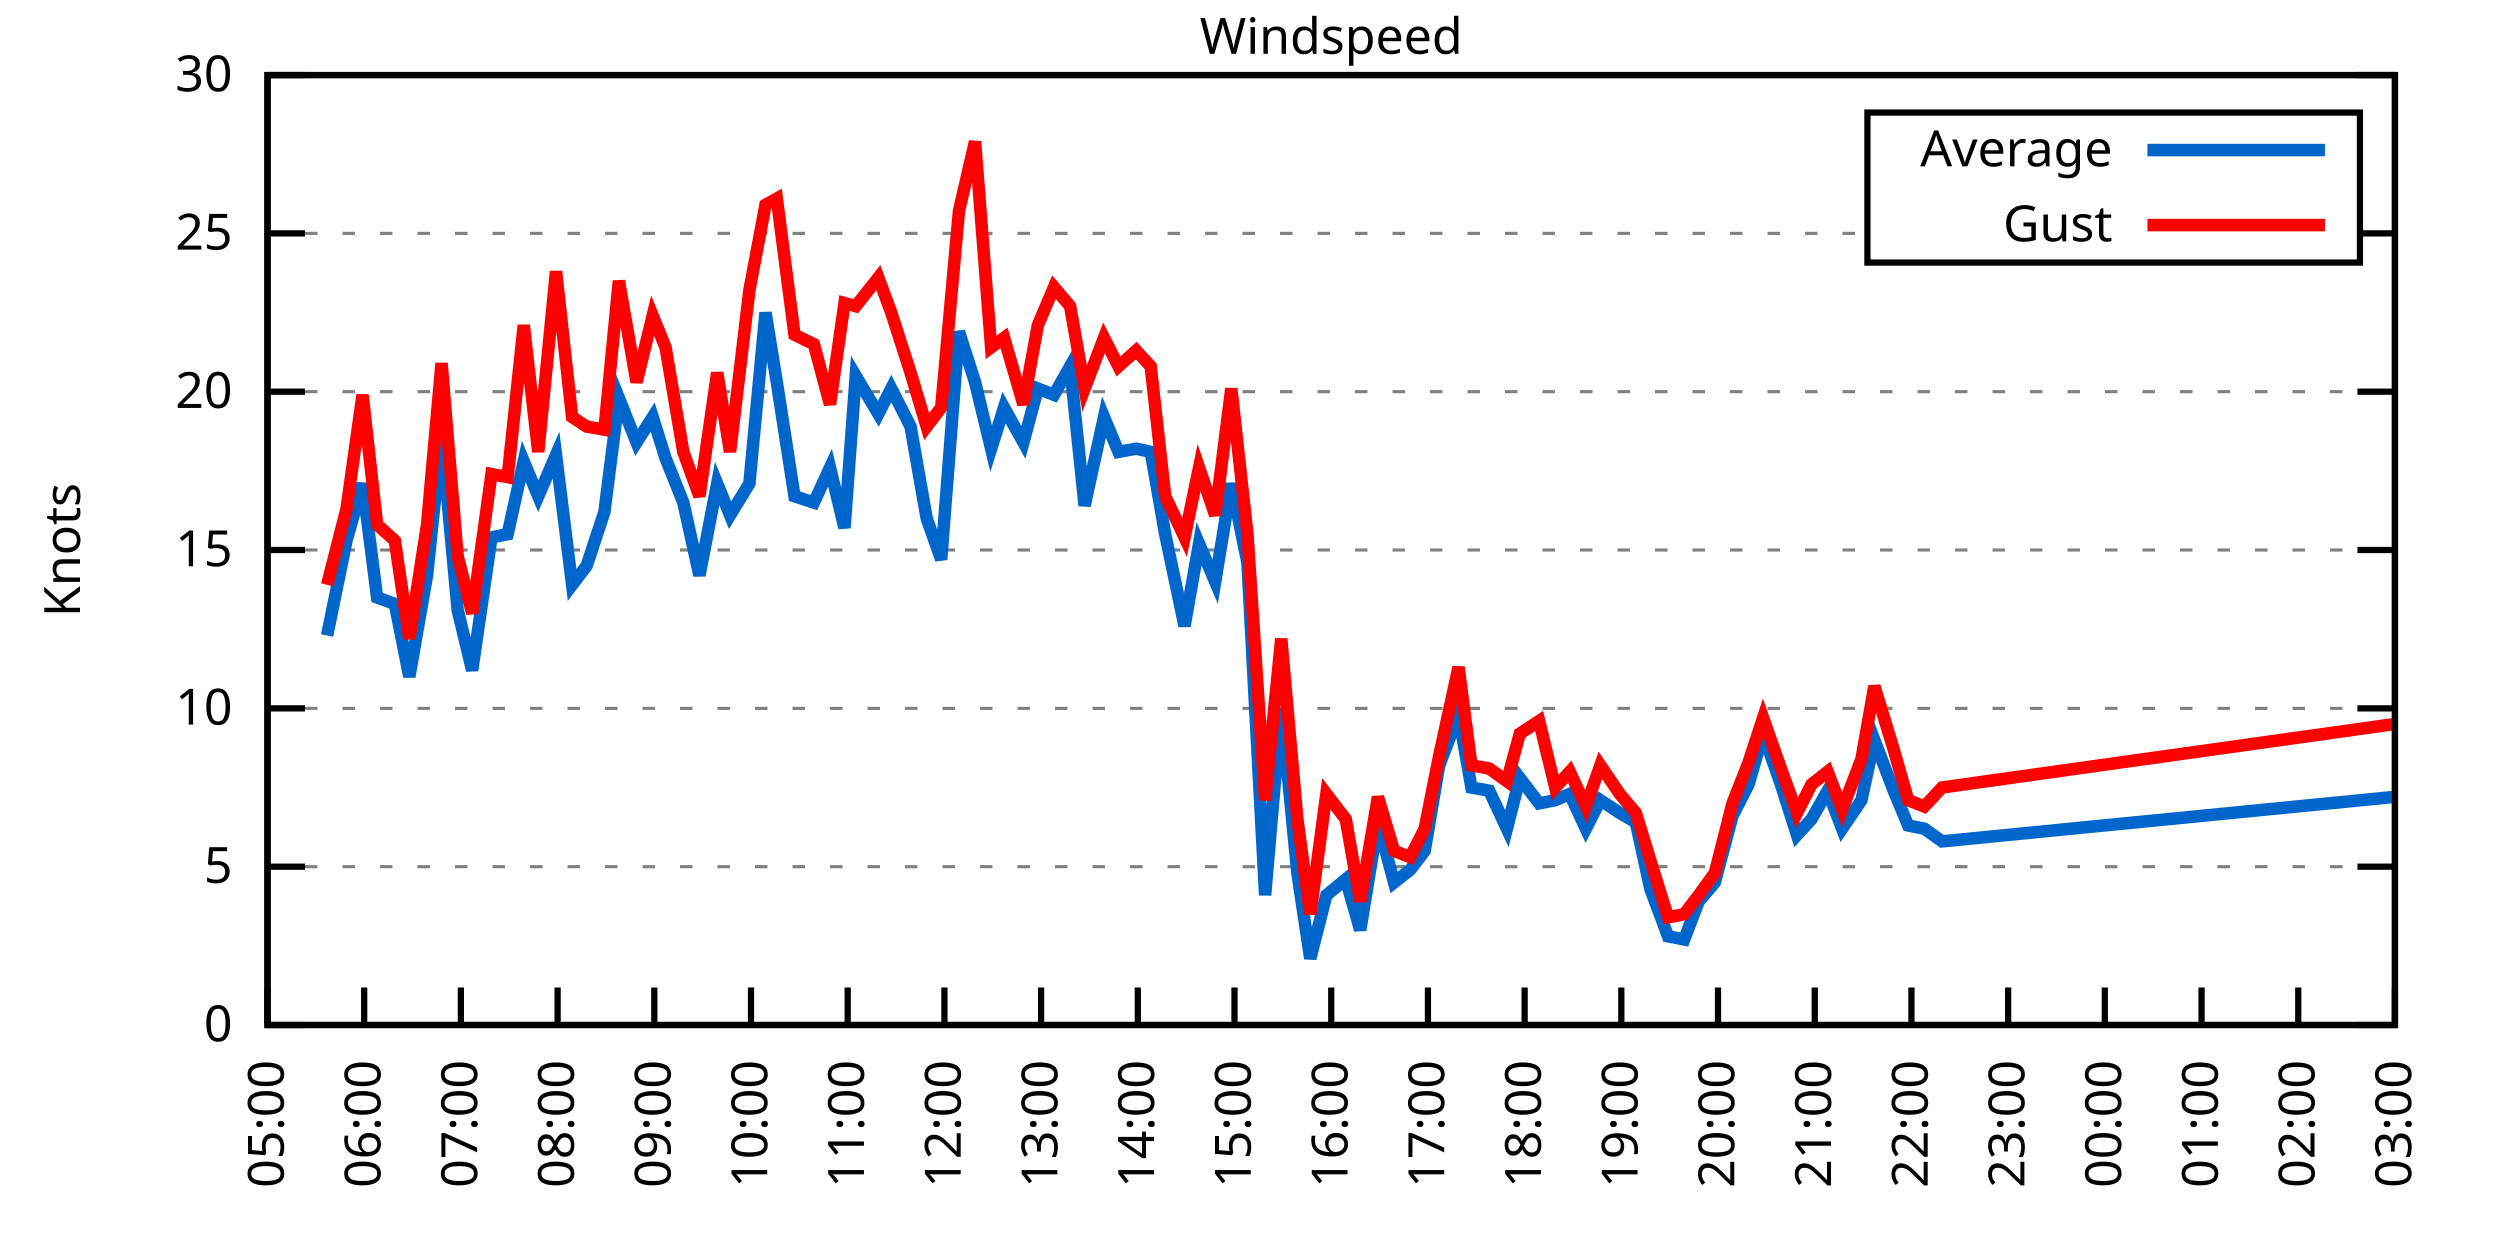
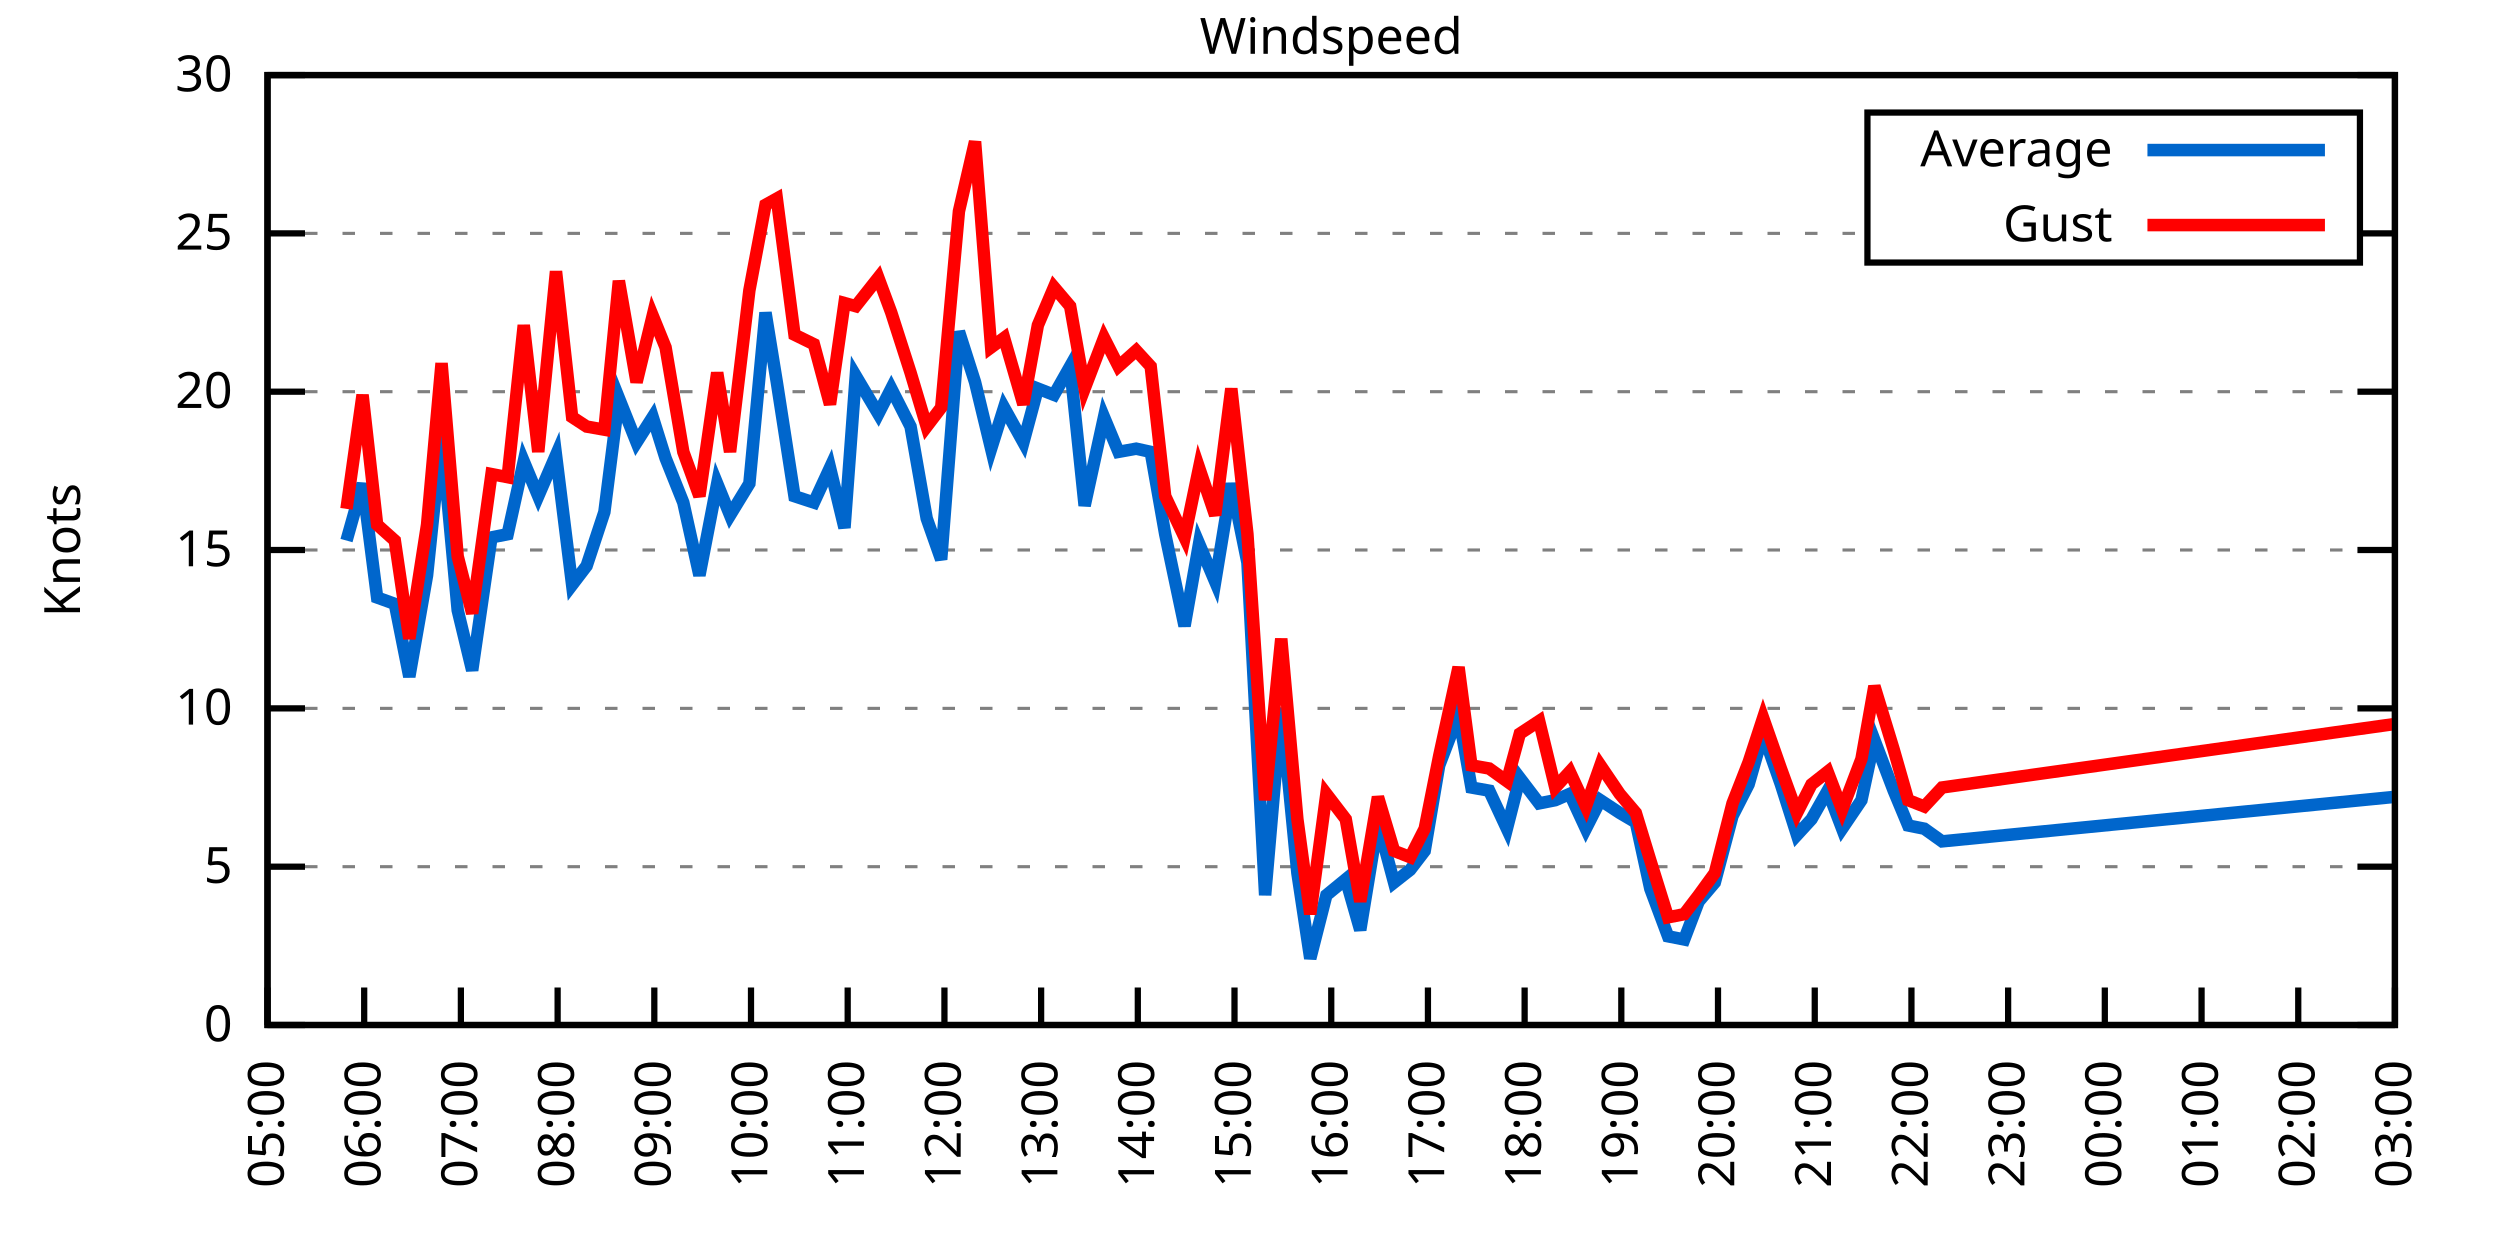
<svg xmlns="http://www.w3.org/2000/svg" xmlns:xlink="http://www.w3.org/1999/xlink" width="400" height="200" viewBox="0 0 400 200">
  <g id="gnuplot_canvas">
    <rect x="0" y="0" width="400" height="200" fill="none" />
    <defs>
      <circle id="gpDot" r="0.5" stroke-width="0.5" stroke="currentColor" />
      <path id="gpPt0" stroke-width="0.333" stroke="currentColor" d="M-1,0 h2 M0,-1 v2" />
      <path id="gpPt1" stroke-width="0.333" stroke="currentColor" d="M-1,-1 L1,1 M1,-1 L-1,1" />
      <path id="gpPt2" stroke-width="0.333" stroke="currentColor" d="M-1,0 L1,0 M0,-1 L0,1 M-1,-1 L1,1 M-1,1 L1,-1" />
      <rect id="gpPt3" stroke-width="0.333" stroke="currentColor" x="-1" y="-1" width="2" height="2" />
      <rect id="gpPt4" stroke-width="0.333" stroke="currentColor" fill="currentColor" x="-1" y="-1" width="2" height="2" />
      <circle id="gpPt5" stroke-width="0.333" stroke="currentColor" cx="0" cy="0" r="1" />
      <use xlink:href="#gpPt5" id="gpPt6" fill="currentColor" stroke="none" />
      <path id="gpPt7" stroke-width="0.333" stroke="currentColor" d="M0,-1.33 L-1.33,0.67 L1.33,0.67 z" />
      <use xlink:href="#gpPt7" id="gpPt8" fill="currentColor" stroke="none" />
      <use xlink:href="#gpPt7" id="gpPt9" stroke="currentColor" transform="rotate(180)" />
      <use xlink:href="#gpPt9" id="gpPt10" fill="currentColor" stroke="none" />
      <use xlink:href="#gpPt3" id="gpPt11" stroke="currentColor" transform="rotate(45)" />
      <use xlink:href="#gpPt11" id="gpPt12" fill="currentColor" stroke="none" />
      <path id="gpPt13" stroke-width="0.333" stroke="currentColor" d="M0,1.330 L1.265,0.411 L0.782,-1.067 L-0.782,-1.076 L-1.265,0.411 z" />
      <use xlink:href="#gpPt13" id="gpPt14" fill="currentColor" stroke="none" />
      <filter id="textbox" filterUnits="objectBoundingBox" x="0" y="0" height="1" width="1">
        <feFlood flood-color="white" flood-opacity="1" result="bgnd" />
        <feComposite in="SourceGraphic" in2="bgnd" operator="atop" />
      </filter>
      <filter id="greybox" filterUnits="objectBoundingBox" x="0" y="0" height="1" width="1">
        <feFlood flood-color="lightgrey" flood-opacity="1" result="grey" />
        <feComposite in="SourceGraphic" in2="grey" operator="atop" />
      </filter>
    </defs>
    <g fill="none" color="white" stroke="currentColor" stroke-width="1.00" stroke-linecap="butt" stroke-linejoin="miter">
</g>
    <g fill="none" color="black" stroke="currentColor" stroke-width="1.00" stroke-linecap="butt" stroke-linejoin="miter">
      <g stroke="none" shape-rendering="crispEdges">
        <polygon fill="rgb(255, 255, 255)" points="42.80,164.00 383.18,164.00 383.18,12.02 42.80,12.02 " />
      </g>
    </g>
    <g fill="none" color="black" stroke="currentColor" stroke-width="1.00" stroke-linecap="butt" stroke-linejoin="miter">
</g>
    <g fill="none" color="black" stroke="black" stroke-width="0.50" stroke-linecap="butt" stroke-linejoin="miter">
</g>
    <g fill="none" color="gray" stroke="currentColor" stroke-width="0.50" stroke-linecap="butt" stroke-linejoin="miter">
      <path stroke="gray" stroke-dasharray="2,4" class="gridline" d="M42.80,164.00 L383.19,164.00  " />
    </g>
    <g fill="none" color="gray" stroke="gray" stroke-width="1.00" stroke-linecap="butt" stroke-linejoin="miter">
</g>
    <g fill="none" color="black" stroke="currentColor" stroke-width="1.00" stroke-linecap="butt" stroke-linejoin="miter">
      <path stroke="black" d="M42.80,164.00 L48.80,164.00 M383.19,164.00 L377.19,164.00  " />
      <g transform="translate(37.20,166.60)" stroke="none" fill="black" font-family="Sans" font-size="8.00" text-anchor="end">
        <text>
          <tspan font-family="Sans"> 0</tspan>
        </text>
      </g>
    </g>
    <g fill="none" color="black" stroke="currentColor" stroke-width="1.00" stroke-linecap="butt" stroke-linejoin="miter">
</g>
    <g fill="none" color="black" stroke="black" stroke-width="0.50" stroke-linecap="butt" stroke-linejoin="miter">
</g>
    <g fill="none" color="gray" stroke="currentColor" stroke-width="0.50" stroke-linecap="butt" stroke-linejoin="miter">
      <path stroke="gray" stroke-dasharray="2,4" class="gridline" d="M42.80,138.67 L383.19,138.67  " />
    </g>
    <g fill="none" color="gray" stroke="gray" stroke-width="1.00" stroke-linecap="butt" stroke-linejoin="miter">
</g>
    <g fill="none" color="black" stroke="currentColor" stroke-width="1.00" stroke-linecap="butt" stroke-linejoin="miter">
      <path stroke="black" d="M42.80,138.67 L48.80,138.67 M383.19,138.67 L377.19,138.67  " />
      <g transform="translate(37.20,141.27)" stroke="none" fill="black" font-family="Sans" font-size="8.00" text-anchor="end">
        <text>
          <tspan font-family="Sans"> 5</tspan>
        </text>
      </g>
    </g>
    <g fill="none" color="black" stroke="currentColor" stroke-width="1.00" stroke-linecap="butt" stroke-linejoin="miter">
</g>
    <g fill="none" color="black" stroke="black" stroke-width="0.50" stroke-linecap="butt" stroke-linejoin="miter">
</g>
    <g fill="none" color="gray" stroke="currentColor" stroke-width="0.50" stroke-linecap="butt" stroke-linejoin="miter">
      <path stroke="gray" stroke-dasharray="2,4" class="gridline" d="M42.80,113.34 L383.19,113.34  " />
    </g>
    <g fill="none" color="gray" stroke="gray" stroke-width="1.00" stroke-linecap="butt" stroke-linejoin="miter">
</g>
    <g fill="none" color="black" stroke="currentColor" stroke-width="1.00" stroke-linecap="butt" stroke-linejoin="miter">
      <path stroke="black" d="M42.80,113.34 L48.80,113.34 M383.19,113.34 L377.19,113.34  " />
      <g transform="translate(37.20,115.94)" stroke="none" fill="black" font-family="Sans" font-size="8.00" text-anchor="end">
        <text>
          <tspan font-family="Sans"> 10</tspan>
        </text>
      </g>
    </g>
    <g fill="none" color="black" stroke="currentColor" stroke-width="1.00" stroke-linecap="butt" stroke-linejoin="miter">
</g>
    <g fill="none" color="black" stroke="black" stroke-width="0.50" stroke-linecap="butt" stroke-linejoin="miter">
</g>
    <g fill="none" color="gray" stroke="currentColor" stroke-width="0.50" stroke-linecap="butt" stroke-linejoin="miter">
      <path stroke="gray" stroke-dasharray="2,4" class="gridline" d="M42.80,88.00 L383.19,88.00  " />
    </g>
    <g fill="none" color="gray" stroke="gray" stroke-width="1.00" stroke-linecap="butt" stroke-linejoin="miter">
</g>
    <g fill="none" color="black" stroke="currentColor" stroke-width="1.00" stroke-linecap="butt" stroke-linejoin="miter">
      <path stroke="black" d="M42.80,88.00 L48.80,88.00 M383.19,88.00 L377.19,88.00  " />
      <g transform="translate(37.20,90.60)" stroke="none" fill="black" font-family="Sans" font-size="8.00" text-anchor="end">
        <text>
          <tspan font-family="Sans"> 15</tspan>
        </text>
      </g>
    </g>
    <g fill="none" color="black" stroke="currentColor" stroke-width="1.00" stroke-linecap="butt" stroke-linejoin="miter">
</g>
    <g fill="none" color="black" stroke="black" stroke-width="0.50" stroke-linecap="butt" stroke-linejoin="miter">
</g>
    <g fill="none" color="gray" stroke="currentColor" stroke-width="0.50" stroke-linecap="butt" stroke-linejoin="miter">
      <path stroke="gray" stroke-dasharray="2,4" class="gridline" d="M42.80,62.67 L383.19,62.67  " />
    </g>
    <g fill="none" color="gray" stroke="gray" stroke-width="1.00" stroke-linecap="butt" stroke-linejoin="miter">
</g>
    <g fill="none" color="black" stroke="currentColor" stroke-width="1.00" stroke-linecap="butt" stroke-linejoin="miter">
      <path stroke="black" d="M42.80,62.67 L48.80,62.67 M383.19,62.67 L377.19,62.67  " />
      <g transform="translate(37.20,65.27)" stroke="none" fill="black" font-family="Sans" font-size="8.00" text-anchor="end">
        <text>
          <tspan font-family="Sans"> 20</tspan>
        </text>
      </g>
    </g>
    <g fill="none" color="black" stroke="currentColor" stroke-width="1.00" stroke-linecap="butt" stroke-linejoin="miter">
</g>
    <g fill="none" color="black" stroke="black" stroke-width="0.50" stroke-linecap="butt" stroke-linejoin="miter">
</g>
    <g fill="none" color="gray" stroke="currentColor" stroke-width="0.50" stroke-linecap="butt" stroke-linejoin="miter">
      <path stroke="gray" stroke-dasharray="2,4" class="gridline" d="M42.80,37.34 L298.79,37.34 M377.59,37.34 L383.19,37.34  " />
    </g>
    <g fill="none" color="gray" stroke="gray" stroke-width="1.00" stroke-linecap="butt" stroke-linejoin="miter">
</g>
    <g fill="none" color="black" stroke="currentColor" stroke-width="1.00" stroke-linecap="butt" stroke-linejoin="miter">
      <path stroke="black" d="M42.80,37.34 L48.80,37.34 M383.19,37.34 L377.19,37.34  " />
      <g transform="translate(37.20,39.94)" stroke="none" fill="black" font-family="Sans" font-size="8.00" text-anchor="end">
        <text>
          <tspan font-family="Sans"> 25</tspan>
        </text>
      </g>
    </g>
    <g fill="none" color="black" stroke="currentColor" stroke-width="1.00" stroke-linecap="butt" stroke-linejoin="miter">
</g>
    <g fill="none" color="black" stroke="black" stroke-width="0.50" stroke-linecap="butt" stroke-linejoin="miter">
</g>
    <g fill="none" color="gray" stroke="currentColor" stroke-width="0.50" stroke-linecap="butt" stroke-linejoin="miter">
      <path stroke="gray" stroke-dasharray="2,4" class="gridline" d="M42.80,12.01 L383.19,12.01  " />
    </g>
    <g fill="none" color="gray" stroke="gray" stroke-width="1.00" stroke-linecap="butt" stroke-linejoin="miter">
</g>
    <g fill="none" color="black" stroke="currentColor" stroke-width="1.00" stroke-linecap="butt" stroke-linejoin="miter">
      <path stroke="black" d="M42.80,12.01 L48.80,12.01 M383.19,12.01 L377.19,12.01  " />
      <g transform="translate(37.20,14.61)" stroke="none" fill="black" font-family="Sans" font-size="8.00" text-anchor="end">
        <text>
          <tspan font-family="Sans"> 30</tspan>
        </text>
      </g>
    </g>
    <g fill="none" color="black" stroke="currentColor" stroke-width="1.00" stroke-linecap="butt" stroke-linejoin="miter">
      <path stroke="black" d="M42.80,164.00 L42.80,158.00  " />
      <g transform="translate(45.40,169.60) rotate(270.00)" stroke="none" fill="black" font-family="Sans" font-size="8.00" text-anchor="end">
        <text>
          <tspan font-family="Sans">05:00</tspan>
        </text>
      </g>
    </g>
    <g fill="none" color="black" stroke="currentColor" stroke-width="1.00" stroke-linecap="butt" stroke-linejoin="miter">
      <path stroke="black" d="M58.27,164.00 L58.27,158.00  " />
      <g transform="translate(60.87,169.60) rotate(270.00)" stroke="none" fill="black" font-family="Sans" font-size="8.00" text-anchor="end">
        <text>
          <tspan font-family="Sans">06:00</tspan>
        </text>
      </g>
    </g>
    <g fill="none" color="black" stroke="currentColor" stroke-width="1.00" stroke-linecap="butt" stroke-linejoin="miter">
      <path stroke="black" d="M73.74,164.00 L73.74,158.00  " />
      <g transform="translate(76.34,169.60) rotate(270.00)" stroke="none" fill="black" font-family="Sans" font-size="8.00" text-anchor="end">
        <text>
          <tspan font-family="Sans">07:00</tspan>
        </text>
      </g>
    </g>
    <g fill="none" color="black" stroke="currentColor" stroke-width="1.00" stroke-linecap="butt" stroke-linejoin="miter">
      <path stroke="black" d="M89.22,164.00 L89.22,158.00  " />
      <g transform="translate(91.82,169.60) rotate(270.00)" stroke="none" fill="black" font-family="Sans" font-size="8.00" text-anchor="end">
        <text>
          <tspan font-family="Sans">08:00</tspan>
        </text>
      </g>
    </g>
    <g fill="none" color="black" stroke="currentColor" stroke-width="1.00" stroke-linecap="butt" stroke-linejoin="miter">
      <path stroke="black" d="M104.69,164.00 L104.69,158.00  " />
      <g transform="translate(107.29,169.60) rotate(270.00)" stroke="none" fill="black" font-family="Sans" font-size="8.00" text-anchor="end">
        <text>
          <tspan font-family="Sans">09:00</tspan>
        </text>
      </g>
    </g>
    <g fill="none" color="black" stroke="currentColor" stroke-width="1.00" stroke-linecap="butt" stroke-linejoin="miter">
      <path stroke="black" d="M120.16,164.00 L120.16,158.00  " />
      <g transform="translate(122.76,169.60) rotate(270.00)" stroke="none" fill="black" font-family="Sans" font-size="8.00" text-anchor="end">
        <text>
          <tspan font-family="Sans">10:00</tspan>
        </text>
      </g>
    </g>
    <g fill="none" color="black" stroke="currentColor" stroke-width="1.00" stroke-linecap="butt" stroke-linejoin="miter">
      <path stroke="black" d="M135.63,164.00 L135.63,158.00  " />
      <g transform="translate(138.23,169.60) rotate(270.00)" stroke="none" fill="black" font-family="Sans" font-size="8.00" text-anchor="end">
        <text>
          <tspan font-family="Sans">11:00</tspan>
        </text>
      </g>
    </g>
    <g fill="none" color="black" stroke="currentColor" stroke-width="1.00" stroke-linecap="butt" stroke-linejoin="miter">
      <path stroke="black" d="M151.11,164.00 L151.11,158.00  " />
      <g transform="translate(153.71,169.60) rotate(270.00)" stroke="none" fill="black" font-family="Sans" font-size="8.00" text-anchor="end">
        <text>
          <tspan font-family="Sans">12:00</tspan>
        </text>
      </g>
    </g>
    <g fill="none" color="black" stroke="currentColor" stroke-width="1.00" stroke-linecap="butt" stroke-linejoin="miter">
      <path stroke="black" d="M166.58,164.00 L166.58,158.00  " />
      <g transform="translate(169.18,169.60) rotate(270.00)" stroke="none" fill="black" font-family="Sans" font-size="8.00" text-anchor="end">
        <text>
          <tspan font-family="Sans">13:00</tspan>
        </text>
      </g>
    </g>
    <g fill="none" color="black" stroke="currentColor" stroke-width="1.00" stroke-linecap="butt" stroke-linejoin="miter">
      <path stroke="black" d="M182.05,164.00 L182.05,158.00  " />
      <g transform="translate(184.65,169.60) rotate(270.00)" stroke="none" fill="black" font-family="Sans" font-size="8.00" text-anchor="end">
        <text>
          <tspan font-family="Sans">14:00</tspan>
        </text>
      </g>
    </g>
    <g fill="none" color="black" stroke="currentColor" stroke-width="1.00" stroke-linecap="butt" stroke-linejoin="miter">
      <path stroke="black" d="M197.52,164.00 L197.52,158.00  " />
      <g transform="translate(200.12,169.60) rotate(270.00)" stroke="none" fill="black" font-family="Sans" font-size="8.00" text-anchor="end">
        <text>
          <tspan font-family="Sans">15:00</tspan>
        </text>
      </g>
    </g>
    <g fill="none" color="black" stroke="currentColor" stroke-width="1.00" stroke-linecap="butt" stroke-linejoin="miter">
      <path stroke="black" d="M213.00,164.00 L213.00,158.00  " />
      <g transform="translate(215.60,169.60) rotate(270.00)" stroke="none" fill="black" font-family="Sans" font-size="8.00" text-anchor="end">
        <text>
          <tspan font-family="Sans">16:00</tspan>
        </text>
      </g>
    </g>
    <g fill="none" color="black" stroke="currentColor" stroke-width="1.00" stroke-linecap="butt" stroke-linejoin="miter">
      <path stroke="black" d="M228.47,164.00 L228.47,158.00  " />
      <g transform="translate(231.07,169.60) rotate(270.00)" stroke="none" fill="black" font-family="Sans" font-size="8.00" text-anchor="end">
        <text>
          <tspan font-family="Sans">17:00</tspan>
        </text>
      </g>
    </g>
    <g fill="none" color="black" stroke="currentColor" stroke-width="1.00" stroke-linecap="butt" stroke-linejoin="miter">
      <path stroke="black" d="M243.94,164.00 L243.94,158.00  " />
      <g transform="translate(246.54,169.60) rotate(270.00)" stroke="none" fill="black" font-family="Sans" font-size="8.00" text-anchor="end">
        <text>
          <tspan font-family="Sans">18:00</tspan>
        </text>
      </g>
    </g>
    <g fill="none" color="black" stroke="currentColor" stroke-width="1.00" stroke-linecap="butt" stroke-linejoin="miter">
      <path stroke="black" d="M259.41,164.00 L259.41,158.00  " />
      <g transform="translate(262.01,169.60) rotate(270.00)" stroke="none" fill="black" font-family="Sans" font-size="8.00" text-anchor="end">
        <text>
          <tspan font-family="Sans">19:00</tspan>
        </text>
      </g>
    </g>
    <g fill="none" color="black" stroke="currentColor" stroke-width="1.00" stroke-linecap="butt" stroke-linejoin="miter">
      <path stroke="black" d="M274.88,164.00 L274.88,158.00  " />
      <g transform="translate(277.48,169.60) rotate(270.00)" stroke="none" fill="black" font-family="Sans" font-size="8.00" text-anchor="end">
        <text>
          <tspan font-family="Sans">20:00</tspan>
        </text>
      </g>
    </g>
    <g fill="none" color="black" stroke="currentColor" stroke-width="1.00" stroke-linecap="butt" stroke-linejoin="miter">
      <path stroke="black" d="M290.36,164.00 L290.36,158.00  " />
      <g transform="translate(292.96,169.60) rotate(270.00)" stroke="none" fill="black" font-family="Sans" font-size="8.00" text-anchor="end">
        <text>
          <tspan font-family="Sans">21:00</tspan>
        </text>
      </g>
    </g>
    <g fill="none" color="black" stroke="currentColor" stroke-width="1.00" stroke-linecap="butt" stroke-linejoin="miter">
      <path stroke="black" d="M305.83,164.00 L305.83,158.00  " />
      <g transform="translate(308.43,169.60) rotate(270.00)" stroke="none" fill="black" font-family="Sans" font-size="8.00" text-anchor="end">
        <text>
          <tspan font-family="Sans">22:00</tspan>
        </text>
      </g>
    </g>
    <g fill="none" color="black" stroke="currentColor" stroke-width="1.00" stroke-linecap="butt" stroke-linejoin="miter">
      <path stroke="black" d="M321.30,164.00 L321.30,158.00  " />
      <g transform="translate(323.90,169.60) rotate(270.00)" stroke="none" fill="black" font-family="Sans" font-size="8.00" text-anchor="end">
        <text>
          <tspan font-family="Sans">23:00</tspan>
        </text>
      </g>
    </g>
    <g fill="none" color="black" stroke="currentColor" stroke-width="1.00" stroke-linecap="butt" stroke-linejoin="miter">
      <path stroke="black" d="M336.77,164.00 L336.77,158.00  " />
      <g transform="translate(339.37,169.60) rotate(270.00)" stroke="none" fill="black" font-family="Sans" font-size="8.00" text-anchor="end">
        <text>
          <tspan font-family="Sans">00:00</tspan>
        </text>
      </g>
    </g>
    <g fill="none" color="black" stroke="currentColor" stroke-width="1.00" stroke-linecap="butt" stroke-linejoin="miter">
      <path stroke="black" d="M352.25,164.00 L352.25,158.00  " />
      <g transform="translate(354.85,169.60) rotate(270.00)" stroke="none" fill="black" font-family="Sans" font-size="8.00" text-anchor="end">
        <text>
          <tspan font-family="Sans">01:00</tspan>
        </text>
      </g>
    </g>
    <g fill="none" color="black" stroke="currentColor" stroke-width="1.00" stroke-linecap="butt" stroke-linejoin="miter">
      <path stroke="black" d="M367.72,164.00 L367.72,158.00  " />
      <g transform="translate(370.32,169.60) rotate(270.00)" stroke="none" fill="black" font-family="Sans" font-size="8.00" text-anchor="end">
        <text>
          <tspan font-family="Sans">02:00</tspan>
        </text>
      </g>
    </g>
    <g fill="none" color="black" stroke="currentColor" stroke-width="1.00" stroke-linecap="butt" stroke-linejoin="miter">
      <path stroke="black" d="M383.19,164.00 L383.19,158.00  " />
      <g transform="translate(385.79,169.60) rotate(270.00)" stroke="none" fill="black" font-family="Sans" font-size="8.00" text-anchor="end">
        <text>
          <tspan font-family="Sans">03:00</tspan>
        </text>
      </g>
    </g>
    <g fill="none" color="black" stroke="currentColor" stroke-width="1.00" stroke-linecap="butt" stroke-linejoin="miter">
</g>
    <g fill="none" color="black" stroke="currentColor" stroke-width="1.00" stroke-linecap="butt" stroke-linejoin="miter">
      <path stroke="black" d="M42.80,12.01 L42.80,164.00 L383.19,164.00 L383.19,12.01 L42.80,12.01 Z  " />
    </g>
    <g fill="none" color="black" stroke="currentColor" stroke-width="1.00" stroke-linecap="butt" stroke-linejoin="miter">
</g>
    <g fill="none" color="black" stroke="currentColor" stroke-width="1.00" stroke-linecap="butt" stroke-linejoin="miter">
      <path stroke="black" d="M298.79,42.01 L298.79,18.01 L377.59,18.01 L377.59,42.01 L298.79,42.01 Z  " />
    </g>
    <g id="Windspeed_plot_1">
      <g fill="none" color="white" stroke="black" stroke-width="2.00" stroke-linecap="butt" stroke-linejoin="miter">
</g>
      <g fill="none" color="black" stroke="currentColor" stroke-width="2.00" stroke-linecap="butt" stroke-linejoin="miter">
        <g transform="translate(337.99,26.61)" stroke="none" fill="black" font-family="Sans" font-size="8.00" text-anchor="end">
          <text>
            <tspan font-family="Sans">Average</tspan>
          </text>
        </g>
      </g>
      <g fill="none" color="black" stroke="currentColor" stroke-width="2.00" stroke-linecap="butt" stroke-linejoin="miter">
-         <path stroke="rgb(  0, 102, 204)" d="M343.59,24.01 L371.99,24.01 M52.34,101.68 L55.44,86.49 L58.01,77.37 L60.34,95.60 L63.17,96.62 L65.49,108.27   L68.33,92.06 L70.65,69.77 L73.23,97.63 L75.55,107.26 L78.64,85.98 L81.22,85.47 L83.80,73.82 L86.12,79.39   L88.96,72.81 L91.54,93.58 L93.86,90.54 L96.70,81.93 L99.02,63.69 L101.85,70.78 L104.43,66.73 L106.49,73.31   L109.33,80.41 L111.91,92.06 L114.75,77.37 L116.81,82.43 L119.90,77.37 L122.48,50.01 L124.29,61.15 L127.12,79.39   L130.22,80.41 L132.80,74.83 L135.12,84.46 L136.92,60.14 L140.53,66.22 L142.60,62.17 L145.69,68.25 L148.27,82.94   L150.59,89.52 L153.43,53.05 L156.01,61.15 L158.58,71.79 L160.65,65.21 L163.74,70.78 L166.06,62.17 L168.64,63.18   L171.22,58.62 L173.54,80.91 L176.64,66.73 L178.96,72.30 L181.79,71.79 L184.11,72.30 L186.43,85.47 L189.53,100.16   L191.85,86.99 L194.43,93.07 L197.01,77.37 L199.59,90.03 L202.42,143.23 L205.00,113.34 L207.58,139.68 L209.64,153.36   L212.22,143.23 L215.32,140.69 L217.64,148.80 L220.47,131.58 L223.05,141.20 L225.63,139.17 L227.95,136.14 L230.27,122.46   L233.37,114.35 L235.43,126.00 L238.27,126.51 L241.10,132.59 L243.17,124.48 L246.26,128.54 L248.84,128.03 L251.16,127.02   L253.74,132.59 L256.06,128.03 L259.15,130.06 L261.73,131.58 L264.05,142.21 L266.89,149.81 L269.47,150.32 L271.79,144.24   L274.37,141.20 L277.20,130.56 L279.78,125.50 L282.10,117.39 L284.94,125.50 L287.52,133.60 L289.84,131.07 L292.42,126.51   L294.74,132.59 L297.83,128.03 L299.90,118.40 L302.99,126.51 L305.31,132.08 L307.89,132.59 L310.73,134.62 L382.93,127.52    " />
+         <path stroke="rgb(  0, 102, 204)" d="M343.59,24.01 L371.99,24.01 M55.44,86.49 L58.01,77.37 L60.34,95.60 L63.17,96.62 L65.49,108.27 L68.33,92.06   L70.65,69.77 L73.23,97.63 L75.55,107.26 L78.64,85.98 L81.22,85.47 L83.80,73.82 L86.12,79.39 L88.96,72.81   L91.54,93.58 L93.86,90.54 L96.70,81.93 L99.02,63.69 L101.85,70.78 L104.43,66.73 L106.49,73.31 L109.33,80.41   L111.91,92.06 L114.75,77.37 L116.81,82.43 L119.90,77.37 L122.48,50.01 L124.29,61.15 L127.12,79.39 L130.22,80.41   L132.80,74.83 L135.12,84.46 L136.92,60.14 L140.53,66.22 L142.60,62.17 L145.69,68.25 L148.27,82.94 L150.59,89.52   L153.43,53.05 L156.01,61.15 L158.58,71.79 L160.65,65.21 L163.74,70.78 L166.06,62.17 L168.64,63.18 L171.22,58.62   L173.54,80.91 L176.64,66.73 L178.96,72.30 L181.79,71.79 L184.11,72.30 L186.43,85.47 L189.53,100.16 L191.85,86.99   L194.43,93.07 L197.01,77.37 L199.59,90.03 L202.42,143.23 L205.00,113.34 L207.58,139.68 L209.64,153.36 L212.22,143.23   L215.32,140.69 L217.64,148.80 L220.47,131.58 L223.05,141.20 L225.63,139.17 L227.95,136.14 L230.27,122.46 L233.37,114.35   L235.43,126.00 L238.27,126.51 L241.10,132.59 L243.17,124.48 L246.26,128.54 L248.84,128.03 L251.16,127.02 L253.74,132.59   L256.06,128.03 L259.15,130.06 L261.73,131.58 L264.05,142.21 L266.89,149.81 L269.47,150.32 L271.79,144.24 L274.37,141.20   L277.20,130.56 L279.78,125.50 L282.10,117.39 L284.94,125.50 L287.52,133.60 L289.84,131.07 L292.42,126.51 L294.74,132.59   L297.83,128.03 L299.90,118.40 L302.99,126.51 L305.31,132.08 L307.89,132.59 L310.73,134.62 L382.93,127.52  " />
      </g>
    </g>
    <g id="Windspeed_plot_2">
      <g fill="none" color="black" stroke="currentColor" stroke-width="2.00" stroke-linecap="butt" stroke-linejoin="miter">
        <g transform="translate(337.99,38.61)" stroke="none" fill="black" font-family="Sans" font-size="8.00" text-anchor="end">
          <text>
            <tspan font-family="Sans">Gust</tspan>
          </text>
        </g>
      </g>
      <g fill="none" color="black" stroke="currentColor" stroke-width="2.00" stroke-linecap="butt" stroke-linejoin="miter">
-         <path stroke="rgb(255,   0,   0)" d="M343.59,36.01 L371.99,36.01 M52.34,93.58 L55.44,81.42 L58.01,63.18 L60.34,83.95 L63.17,86.49 L65.49,102.19   L68.33,83.95 L70.65,58.11 L73.23,89.02 L75.55,98.14 L78.64,75.85 L81.22,76.35 L83.80,52.03 L86.12,72.30   L88.96,43.42 L91.54,66.73 L93.86,68.25 L96.70,68.75 L99.02,44.94 L101.85,61.15 L104.43,50.51 L106.49,55.58   L109.33,72.30 L111.91,79.39 L114.75,59.63 L116.81,72.30 L119.90,46.46 L122.48,32.78 L124.29,31.77 L127.12,53.55   L130.22,55.07 L132.80,64.70 L135.12,48.49 L136.92,48.99 L140.53,44.43 L142.60,50.01 L145.69,59.63 L148.27,68.25   L150.59,65.21 L153.43,33.80 L156.01,22.65 L158.58,55.58 L160.65,54.06 L163.74,64.70 L166.06,52.03 L168.64,45.95   L171.22,48.99 L173.54,62.17 L176.64,54.06 L178.96,58.62 L181.79,56.09 L184.11,58.62 L186.43,79.39 L189.53,85.98   L191.85,74.83 L194.43,82.43 L197.01,62.17 L199.59,85.47 L202.42,128.03 L205.00,102.19 L207.58,131.07 L209.64,146.27   L212.22,127.02 L215.32,131.07 L217.64,144.24 L220.47,127.52 L223.05,136.14 L225.63,137.15 L227.95,132.59 L230.27,120.94   L233.37,106.75 L235.43,122.46 L238.27,122.96 L241.10,124.99 L243.17,117.39 L246.26,115.36 L248.84,126.00 L251.16,123.47   L253.74,129.04 L256.06,122.46 L259.15,127.02 L261.73,130.06 L264.05,137.66 L266.89,146.77 L269.47,146.27 L271.79,143.23   L274.37,139.68 L277.20,128.54 L279.78,121.95 L282.10,114.86 L284.94,122.96 L287.52,130.06 L289.84,125.50 L292.42,123.47   L294.74,129.55 L297.83,121.44 L299.90,109.79 L302.99,119.92 L305.31,128.03 L307.89,129.04 L310.73,126.00 L382.93,115.87    " />
+         <path stroke="rgb(255,   0,   0)" d="M343.59,36.01 L371.99,36.01 M55.44,81.42 L58.01,63.18 L60.34,83.95 L63.17,86.49 L65.49,102.19 L68.33,83.95   L70.65,58.11 L73.23,89.02 L75.55,98.14 L78.64,75.85 L81.22,76.35 L83.80,52.03 L86.12,72.30 L88.96,43.42   L91.54,66.73 L93.86,68.25 L96.70,68.75 L99.02,44.94 L101.85,61.15 L104.43,50.51 L106.49,55.58 L109.33,72.30   L111.91,79.39 L114.75,59.63 L116.81,72.30 L119.90,46.46 L122.48,32.78 L124.29,31.77 L127.12,53.55 L130.22,55.07   L132.80,64.70 L135.12,48.49 L136.92,48.99 L140.53,44.43 L142.60,50.01 L145.69,59.63 L148.27,68.25 L150.59,65.21   L153.43,33.80 L156.01,22.65 L158.58,55.58 L160.65,54.06 L163.74,64.70 L166.06,52.03 L168.64,45.95 L171.22,48.99   L173.54,62.17 L176.64,54.06 L178.96,58.62 L181.79,56.09 L184.11,58.62 L186.43,79.39 L189.53,85.98 L191.85,74.83   L194.43,82.43 L197.01,62.17 L199.59,85.47 L202.42,128.03 L205.00,102.19 L207.58,131.07 L209.64,146.27 L212.22,127.02   L215.32,131.07 L217.64,144.24 L220.47,127.52 L223.05,136.14 L225.63,137.15 L227.95,132.59 L230.27,120.94 L233.37,106.75   L235.43,122.46 L238.27,122.96 L241.10,124.99 L243.17,117.39 L246.26,115.36 L248.84,126.00 L251.16,123.47 L253.74,129.04   L256.06,122.46 L259.15,127.02 L261.73,130.06 L264.05,137.66 L266.89,146.77 L269.47,146.27 L271.79,143.23 L274.37,139.68   L277.20,128.54 L279.78,121.95 L282.10,114.86 L284.94,122.96 L287.52,130.06 L289.84,125.50 L292.42,123.47 L294.74,129.55   L297.83,121.44 L299.90,109.79 L302.99,119.92 L305.31,128.03 L307.89,129.04 L310.73,126.00 L382.93,115.87  " />
      </g>
    </g>
    <g fill="none" color="black" stroke="currentColor" stroke-width="2.00" stroke-linecap="butt" stroke-linejoin="miter">
</g>
    <g fill="none" color="black" stroke="black" stroke-width="1.00" stroke-linecap="butt" stroke-linejoin="miter">
</g>
    <g fill="none" color="black" stroke="currentColor" stroke-width="1.00" stroke-linecap="butt" stroke-linejoin="miter">
      <path stroke="black" d="M42.80,12.01 L42.80,164.00 L383.19,164.00 L383.19,12.01 L42.80,12.01 Z  " />
      <g transform="translate(12.80,88.01) rotate(270.00)" stroke="none" fill="black" font-family="Sans" font-size="8.00" text-anchor="middle">
        <text>
          <tspan font-family="Sans">Knots</tspan>
        </text>
      </g>
    </g>
    <g fill="none" color="black" stroke="currentColor" stroke-width="1.00" stroke-linecap="butt" stroke-linejoin="miter">
</g>
    <g fill="none" color="black" stroke="currentColor" stroke-width="1.00" stroke-linecap="butt" stroke-linejoin="miter">
      <g transform="translate(212.99,8.61)" stroke="none" fill="black" font-family="Sans" font-size="8.00" text-anchor="middle">
        <text>
          <tspan font-family="Sans">Windspeed</tspan>
        </text>
      </g>
    </g>
    <g fill="none" color="black" stroke="currentColor" stroke-width="1.00" stroke-linecap="butt" stroke-linejoin="miter">
</g>
  </g>
</svg>
